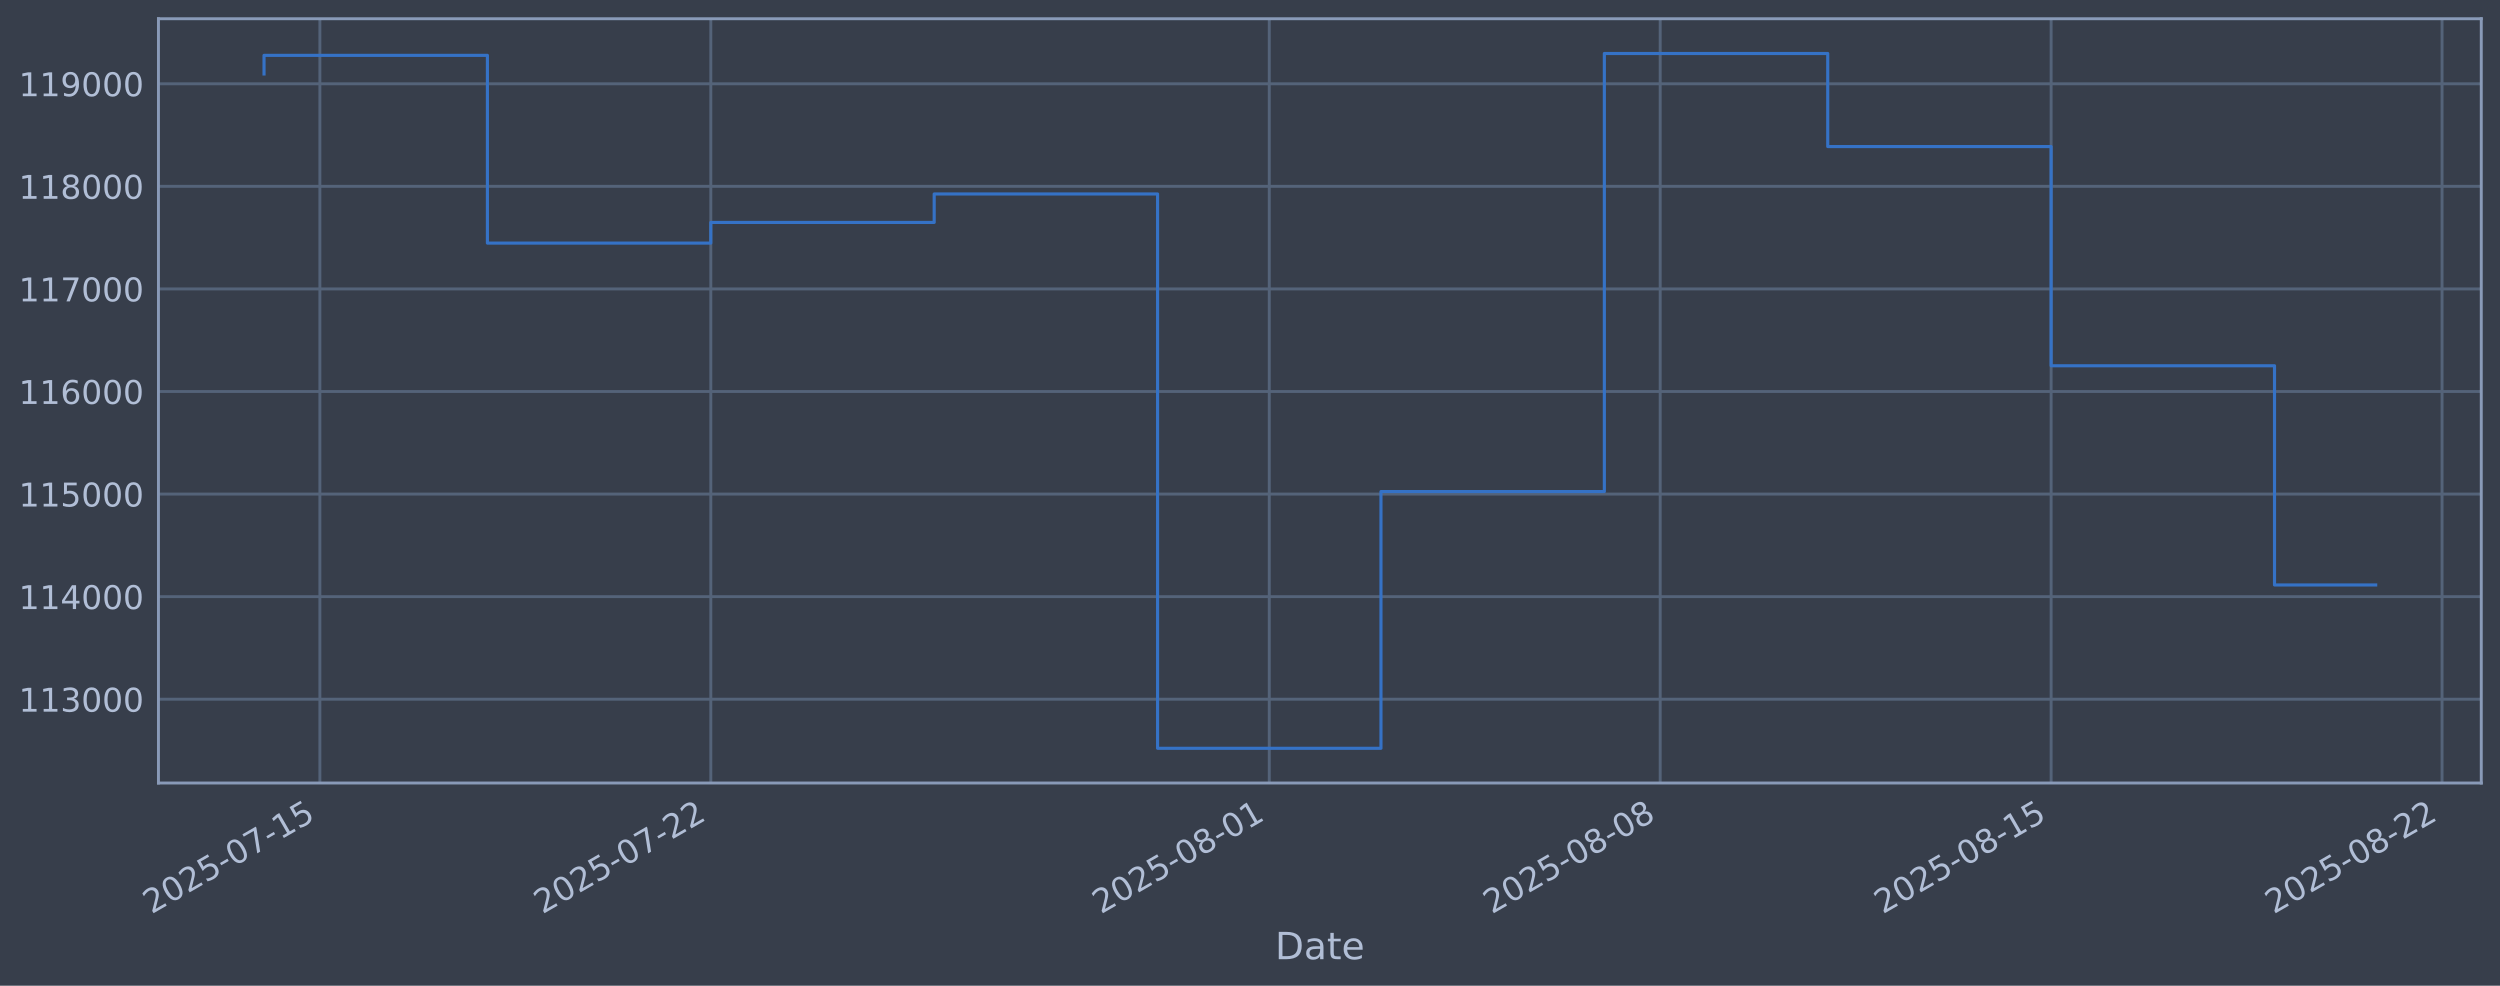
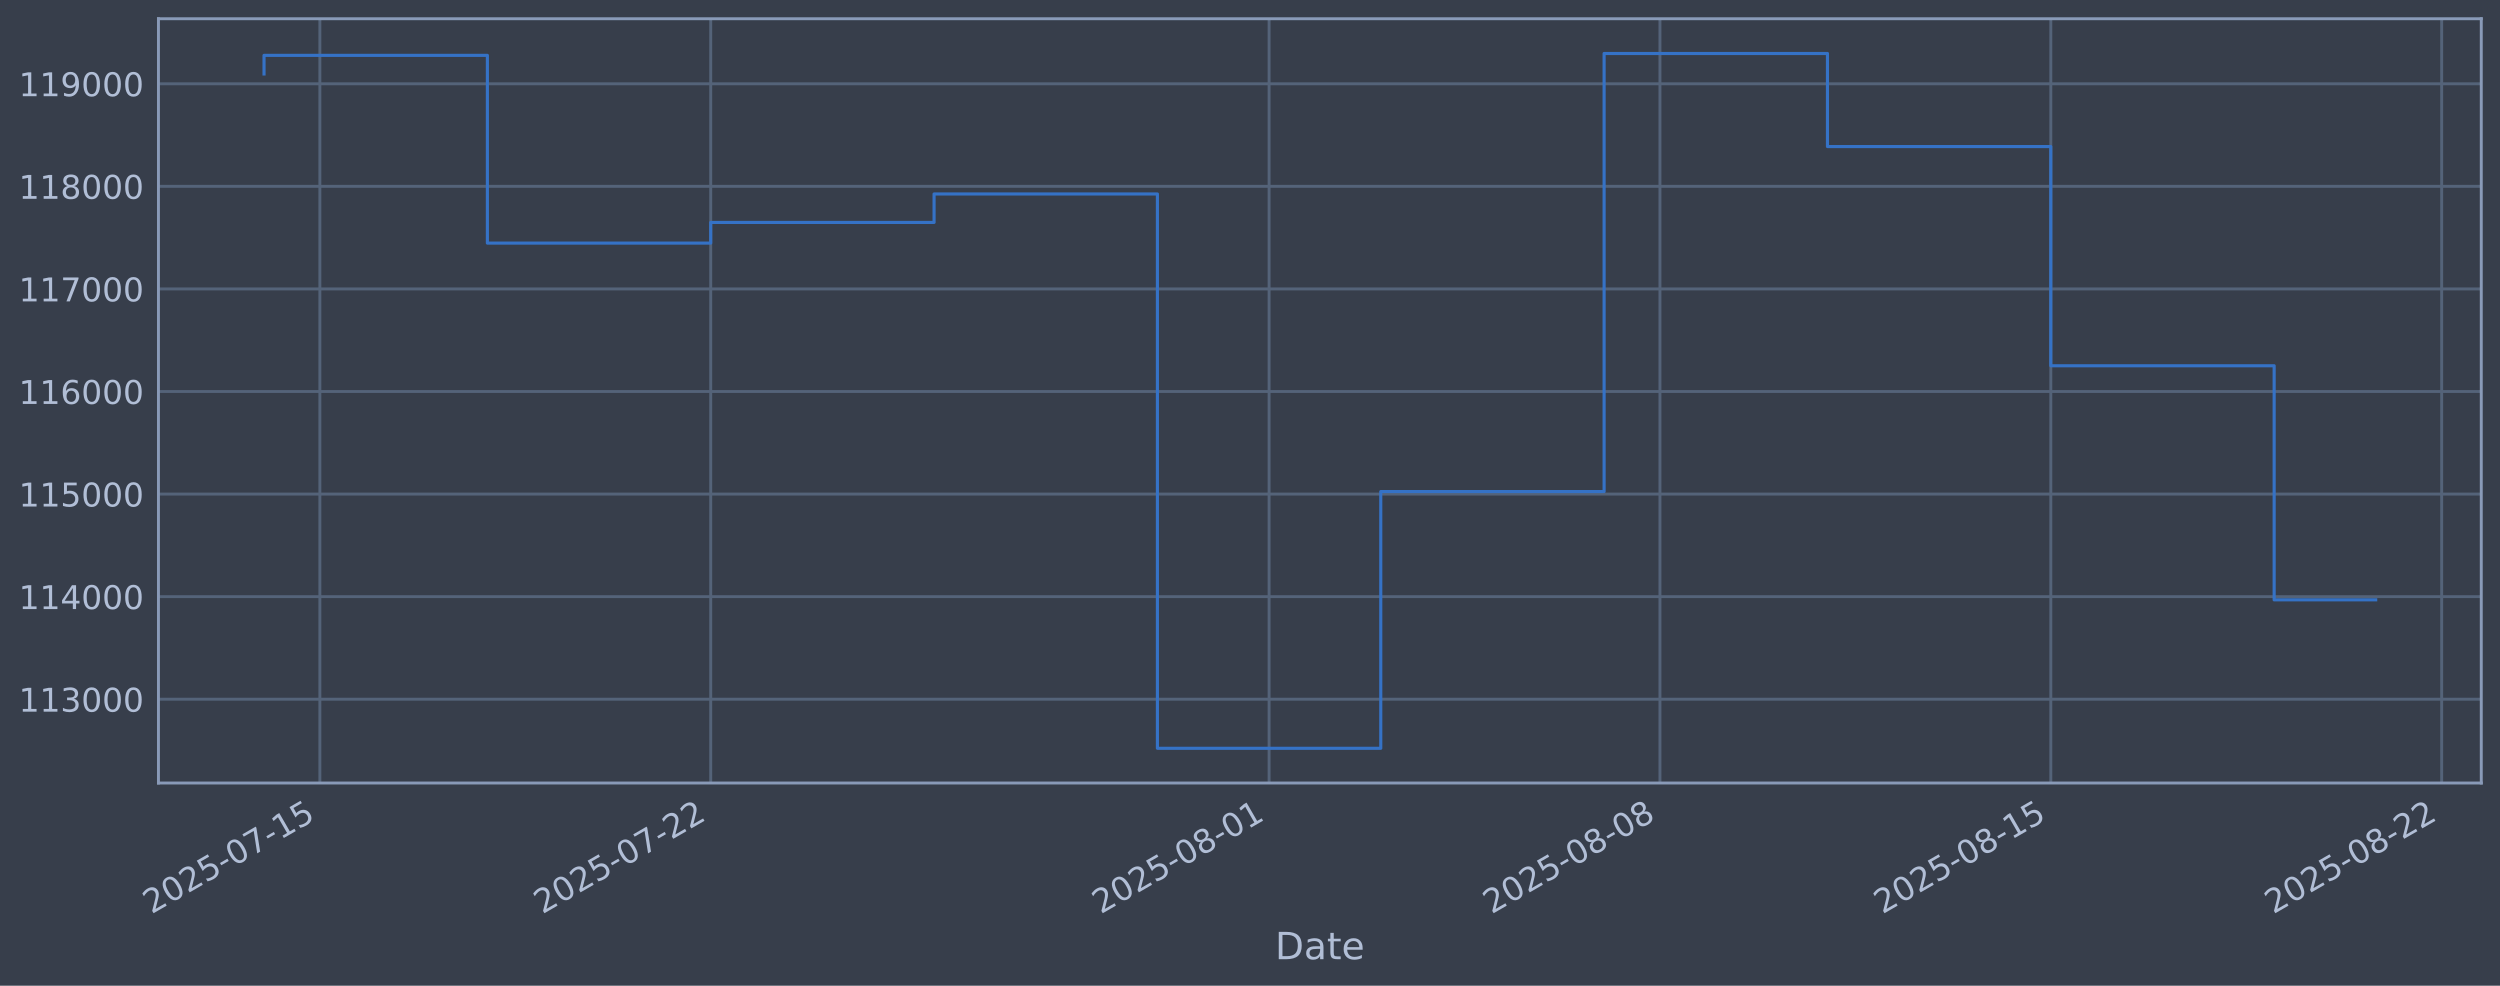
<svg xmlns="http://www.w3.org/2000/svg" xmlns:xlink="http://www.w3.org/1999/xlink" width="960.9pt" height="378.87pt" viewBox="0 0 960.9 378.87" version="1.1">
  <defs>
    <style type="text/css">*{stroke-linejoin: round; stroke-linecap: butt}</style>
  </defs>
  <g id="figure_1">
    <g id="patch_1">
      <path d="M 0 378.87  L 960.9 378.87  L 960.9 0  L 0 0  z " style="fill: #373e4b" />
    </g>
    <g id="axes_1">
      <g id="patch_2">
        <path d="M 60.901 300.96  L 953.701 300.96  L 953.701 7.2  L 60.901 7.2  z " style="fill: #373e4b" />
      </g>
      <g id="matplotlib.axis_1">
        <g id="xtick_1">
          <g id="line2d_1">
-             <path d="M 122.948 300.96  L 122.948 7.2  " clip-path="url(#pb3e6b40d7b)" style="fill: none; stroke: #546379; stroke-width: 1.12; stroke-linecap: square" />
+             <path d="M 122.944 300.96  L 122.944 7.2  " clip-path="url(#pf13d882001)" style="fill: none; stroke: #546379; stroke-width: 1.12; stroke-linecap: square" />
          </g>
          <g id="line2d_2" />
          <g id="text_1">
-             <g style="fill: #b1bed6" transform="translate(58.22202 351.4642) rotate(-30) scale(0.126 -0.126)">
+             <g style="fill: #b1bed6" transform="translate(58.21819 351.4642) rotate(-30) scale(0.126 -0.126)">
              <defs>
                <path id="DejaVuSans-32" d="M 1228 531  L 3431 531  L 3431 0  L 469 0  L 469 531  Q 828 903 1448 1529  Q 2069 2156 2228 2338  Q 2531 2678 2651 2914  Q 2772 3150 2772 3378  Q 2772 3750 2511 3984  Q 2250 4219 1831 4219  Q 1534 4219 1204 4116  Q 875 4013 500 3803  L 500 4441  Q 881 4594 1212 4672  Q 1544 4750 1819 4750  Q 2544 4750 2975 4387  Q 3406 4025 3406 3419  Q 3406 3131 3298 2873  Q 3191 2616 2906 2266  Q 2828 2175 2409 1742  Q 1991 1309 1228 531  z " transform="scale(0.015625)" />
                <path id="DejaVuSans-30" d="M 2034 4250  Q 1547 4250 1301 3770  Q 1056 3291 1056 2328  Q 1056 1369 1301 889  Q 1547 409 2034 409  Q 2525 409 2770 889  Q 3016 1369 3016 2328  Q 3016 3291 2770 3770  Q 2525 4250 2034 4250  z M 2034 4750  Q 2819 4750 3233 4129  Q 3647 3509 3647 2328  Q 3647 1150 3233 529  Q 2819 -91 2034 -91  Q 1250 -91 836 529  Q 422 1150 422 2328  Q 422 3509 836 4129  Q 1250 4750 2034 4750  z " transform="scale(0.015625)" />
                <path id="DejaVuSans-35" d="M 691 4666  L 3169 4666  L 3169 4134  L 1269 4134  L 1269 2991  Q 1406 3038 1543 3061  Q 1681 3084 1819 3084  Q 2600 3084 3056 2656  Q 3513 2228 3513 1497  Q 3513 744 3044 326  Q 2575 -91 1722 -91  Q 1428 -91 1123 -41  Q 819 9 494 109  L 494 744  Q 775 591 1075 516  Q 1375 441 1709 441  Q 2250 441 2565 725  Q 2881 1009 2881 1497  Q 2881 1984 2565 2268  Q 2250 2553 1709 2553  Q 1456 2553 1204 2497  Q 953 2441 691 2322  L 691 4666  z " transform="scale(0.015625)" />
                <path id="DejaVuSans-2d" d="M 313 2009  L 1997 2009  L 1997 1497  L 313 1497  L 313 2009  z " transform="scale(0.015625)" />
                <path id="DejaVuSans-37" d="M 525 4666  L 3525 4666  L 3525 4397  L 1831 0  L 1172 0  L 2766 4134  L 525 4134  L 525 4666  z " transform="scale(0.015625)" />
                <path id="DejaVuSans-31" d="M 794 531  L 1825 531  L 1825 4091  L 703 3866  L 703 4441  L 1819 4666  L 2450 4666  L 2450 531  L 3481 531  L 3481 0  L 794 0  L 794 531  z " transform="scale(0.015625)" />
              </defs>
              <use xlink:href="#DejaVuSans-32" />
              <use xlink:href="#DejaVuSans-30" transform="translate(63.62305 0)" />
              <use xlink:href="#DejaVuSans-32" transform="translate(127.2461 0)" />
              <use xlink:href="#DejaVuSans-35" transform="translate(190.8691 0)" />
              <use xlink:href="#DejaVuSans-2d" transform="translate(254.4922 0)" />
              <use xlink:href="#DejaVuSans-30" transform="translate(290.5762 0)" />
              <use xlink:href="#DejaVuSans-37" transform="translate(354.1992 0)" />
              <use xlink:href="#DejaVuSans-2d" transform="translate(417.8223 0)" />
              <use xlink:href="#DejaVuSans-31" transform="translate(453.9062 0)" />
              <use xlink:href="#DejaVuSans-35" transform="translate(517.5293 0)" />
            </g>
          </g>
        </g>
        <g id="xtick_2">
          <g id="line2d_3">
-             <path d="M 273.204 300.96  L 273.204 7.2  " clip-path="url(#pb3e6b40d7b)" style="fill: none; stroke: #546379; stroke-width: 1.12; stroke-linecap: square" />
+             <path d="M 273.173 300.96  L 273.173 7.2  " clip-path="url(#pf13d882001)" style="fill: none; stroke: #546379; stroke-width: 1.12; stroke-linecap: square" />
          </g>
          <g id="line2d_4" />
          <g id="text_2">
-             <g style="fill: #b1bed6" transform="translate(208.4785 351.4642) rotate(-30) scale(0.126 -0.126)">
+             <g style="fill: #b1bed6" transform="translate(208.4478 351.4642) rotate(-30) scale(0.126 -0.126)">
              <use xlink:href="#DejaVuSans-32" />
              <use xlink:href="#DejaVuSans-30" transform="translate(63.62305 0)" />
              <use xlink:href="#DejaVuSans-32" transform="translate(127.2461 0)" />
              <use xlink:href="#DejaVuSans-35" transform="translate(190.8691 0)" />
              <use xlink:href="#DejaVuSans-2d" transform="translate(254.4922 0)" />
              <use xlink:href="#DejaVuSans-30" transform="translate(290.5762 0)" />
              <use xlink:href="#DejaVuSans-37" transform="translate(354.1992 0)" />
              <use xlink:href="#DejaVuSans-2d" transform="translate(417.8223 0)" />
              <use xlink:href="#DejaVuSans-32" transform="translate(453.9062 0)" />
              <use xlink:href="#DejaVuSans-32" transform="translate(517.5293 0)" />
            </g>
          </g>
        </g>
        <g id="xtick_3">
          <g id="line2d_5">
-             <path d="M 487.856 300.96  L 487.856 7.2  " clip-path="url(#pb3e6b40d7b)" style="fill: none; stroke: #546379; stroke-width: 1.12; stroke-linecap: square" />
+             <path d="M 487.787 300.96  L 487.787 7.2  " clip-path="url(#pf13d882001)" style="fill: none; stroke: #546379; stroke-width: 1.12; stroke-linecap: square" />
          </g>
          <g id="line2d_6" />
          <g id="text_3">
-             <g style="fill: #b1bed6" transform="translate(423.1306 351.4642) rotate(-30) scale(0.126 -0.126)">
+             <g style="fill: #b1bed6" transform="translate(423.0616 351.4642) rotate(-30) scale(0.126 -0.126)">
              <defs>
                <path id="DejaVuSans-38" d="M 2034 2216  Q 1584 2216 1326 1975  Q 1069 1734 1069 1313  Q 1069 891 1326 650  Q 1584 409 2034 409  Q 2484 409 2743 651  Q 3003 894 3003 1313  Q 3003 1734 2745 1975  Q 2488 2216 2034 2216  z M 1403 2484  Q 997 2584 770 2862  Q 544 3141 544 3541  Q 544 4100 942 4425  Q 1341 4750 2034 4750  Q 2731 4750 3128 4425  Q 3525 4100 3525 3541  Q 3525 3141 3298 2862  Q 3072 2584 2669 2484  Q 3125 2378 3379 2068  Q 3634 1759 3634 1313  Q 3634 634 3220 271  Q 2806 -91 2034 -91  Q 1263 -91 848 271  Q 434 634 434 1313  Q 434 1759 690 2068  Q 947 2378 1403 2484  z M 1172 3481  Q 1172 3119 1398 2916  Q 1625 2713 2034 2713  Q 2441 2713 2670 2916  Q 2900 3119 2900 3481  Q 2900 3844 2670 4047  Q 2441 4250 2034 4250  Q 1625 4250 1398 4047  Q 1172 3844 1172 3481  z " transform="scale(0.015625)" />
              </defs>
              <use xlink:href="#DejaVuSans-32" />
              <use xlink:href="#DejaVuSans-30" transform="translate(63.62305 0)" />
              <use xlink:href="#DejaVuSans-32" transform="translate(127.2461 0)" />
              <use xlink:href="#DejaVuSans-35" transform="translate(190.8691 0)" />
              <use xlink:href="#DejaVuSans-2d" transform="translate(254.4922 0)" />
              <use xlink:href="#DejaVuSans-30" transform="translate(290.5762 0)" />
              <use xlink:href="#DejaVuSans-38" transform="translate(354.1992 0)" />
              <use xlink:href="#DejaVuSans-2d" transform="translate(417.8223 0)" />
              <use xlink:href="#DejaVuSans-30" transform="translate(453.9062 0)" />
              <use xlink:href="#DejaVuSans-31" transform="translate(517.5293 0)" />
            </g>
          </g>
        </g>
        <g id="xtick_4">
          <g id="line2d_7">
-             <path d="M 638.113 300.96  L 638.113 7.2  " clip-path="url(#pb3e6b40d7b)" style="fill: none; stroke: #546379; stroke-width: 1.12; stroke-linecap: square" />
+             <path d="M 638.017 300.96  L 638.017 7.2  " clip-path="url(#pf13d882001)" style="fill: none; stroke: #546379; stroke-width: 1.12; stroke-linecap: square" />
          </g>
          <g id="line2d_8" />
          <g id="text_4">
-             <g style="fill: #b1bed6" transform="translate(573.3871 351.4642) rotate(-30) scale(0.126 -0.126)">
+             <g style="fill: #b1bed6" transform="translate(573.2912 351.4642) rotate(-30) scale(0.126 -0.126)">
              <use xlink:href="#DejaVuSans-32" />
              <use xlink:href="#DejaVuSans-30" transform="translate(63.62305 0)" />
              <use xlink:href="#DejaVuSans-32" transform="translate(127.2461 0)" />
              <use xlink:href="#DejaVuSans-35" transform="translate(190.8691 0)" />
              <use xlink:href="#DejaVuSans-2d" transform="translate(254.4922 0)" />
              <use xlink:href="#DejaVuSans-30" transform="translate(290.5762 0)" />
              <use xlink:href="#DejaVuSans-38" transform="translate(354.1992 0)" />
              <use xlink:href="#DejaVuSans-2d" transform="translate(417.8223 0)" />
              <use xlink:href="#DejaVuSans-30" transform="translate(453.9062 0)" />
              <use xlink:href="#DejaVuSans-38" transform="translate(517.5293 0)" />
            </g>
          </g>
        </g>
        <g id="xtick_5">
          <g id="line2d_9">
-             <path d="M 788.369 300.96  L 788.369 7.2  " clip-path="url(#pb3e6b40d7b)" style="fill: none; stroke: #546379; stroke-width: 1.12; stroke-linecap: square" />
+             <path d="M 788.246 300.96  L 788.246 7.2  " clip-path="url(#pf13d882001)" style="fill: none; stroke: #546379; stroke-width: 1.12; stroke-linecap: square" />
          </g>
          <g id="line2d_10" />
          <g id="text_5">
-             <g style="fill: #b1bed6" transform="translate(723.6436 351.4642) rotate(-30) scale(0.126 -0.126)">
+             <g style="fill: #b1bed6" transform="translate(723.5209 351.4642) rotate(-30) scale(0.126 -0.126)">
              <use xlink:href="#DejaVuSans-32" />
              <use xlink:href="#DejaVuSans-30" transform="translate(63.62305 0)" />
              <use xlink:href="#DejaVuSans-32" transform="translate(127.2461 0)" />
              <use xlink:href="#DejaVuSans-35" transform="translate(190.8691 0)" />
              <use xlink:href="#DejaVuSans-2d" transform="translate(254.4922 0)" />
              <use xlink:href="#DejaVuSans-30" transform="translate(290.5762 0)" />
              <use xlink:href="#DejaVuSans-38" transform="translate(354.1992 0)" />
              <use xlink:href="#DejaVuSans-2d" transform="translate(417.8223 0)" />
              <use xlink:href="#DejaVuSans-31" transform="translate(453.9062 0)" />
              <use xlink:href="#DejaVuSans-35" transform="translate(517.5293 0)" />
            </g>
          </g>
        </g>
        <g id="xtick_6">
          <g id="line2d_11">
-             <path d="M 938.626 300.96  L 938.626 7.2  " clip-path="url(#pb3e6b40d7b)" style="fill: none; stroke: #546379; stroke-width: 1.12; stroke-linecap: square" />
+             <path d="M 938.476 300.96  L 938.476 7.2  " clip-path="url(#pf13d882001)" style="fill: none; stroke: #546379; stroke-width: 1.12; stroke-linecap: square" />
          </g>
          <g id="line2d_12" />
          <g id="text_6">
-             <g style="fill: #b1bed6" transform="translate(873.9001 351.4642) rotate(-30) scale(0.126 -0.126)">
+             <g style="fill: #b1bed6" transform="translate(873.7505 351.4642) rotate(-30) scale(0.126 -0.126)">
              <use xlink:href="#DejaVuSans-32" />
              <use xlink:href="#DejaVuSans-30" transform="translate(63.62305 0)" />
              <use xlink:href="#DejaVuSans-32" transform="translate(127.2461 0)" />
              <use xlink:href="#DejaVuSans-35" transform="translate(190.8691 0)" />
              <use xlink:href="#DejaVuSans-2d" transform="translate(254.4922 0)" />
              <use xlink:href="#DejaVuSans-30" transform="translate(290.5762 0)" />
              <use xlink:href="#DejaVuSans-38" transform="translate(354.1992 0)" />
              <use xlink:href="#DejaVuSans-2d" transform="translate(417.8223 0)" />
              <use xlink:href="#DejaVuSans-32" transform="translate(453.9062 0)" />
              <use xlink:href="#DejaVuSans-32" transform="translate(517.5293 0)" />
            </g>
          </g>
        </g>
        <g id="text_7">
          <g style="fill: #b1bed6" transform="translate(490.0914 368.6753) scale(0.144 -0.144)">
            <defs>
              <path id="DejaVuSans-44" d="M 1259 4147  L 1259 519  L 2022 519  Q 2988 519 3436 956  Q 3884 1394 3884 2338  Q 3884 3275 3436 3711  Q 2988 4147 2022 4147  L 1259 4147  z M 628 4666  L 1925 4666  Q 3281 4666 3915 4102  Q 4550 3538 4550 2338  Q 4550 1131 3912 565  Q 3275 0 1925 0  L 628 0  L 628 4666  z " transform="scale(0.015625)" />
              <path id="DejaVuSans-61" d="M 2194 1759  Q 1497 1759 1228 1600  Q 959 1441 959 1056  Q 959 750 1161 570  Q 1363 391 1709 391  Q 2188 391 2477 730  Q 2766 1069 2766 1631  L 2766 1759  L 2194 1759  z M 3341 1997  L 3341 0  L 2766 0  L 2766 531  Q 2569 213 2275 61  Q 1981 -91 1556 -91  Q 1019 -91 701 211  Q 384 513 384 1019  Q 384 1609 779 1909  Q 1175 2209 1959 2209  L 2766 2209  L 2766 2266  Q 2766 2663 2505 2880  Q 2244 3097 1772 3097  Q 1472 3097 1187 3025  Q 903 2953 641 2809  L 641 3341  Q 956 3463 1253 3523  Q 1550 3584 1831 3584  Q 2591 3584 2966 3190  Q 3341 2797 3341 1997  z " transform="scale(0.015625)" />
              <path id="DejaVuSans-74" d="M 1172 4494  L 1172 3500  L 2356 3500  L 2356 3053  L 1172 3053  L 1172 1153  Q 1172 725 1289 603  Q 1406 481 1766 481  L 2356 481  L 2356 0  L 1766 0  Q 1100 0 847 248  Q 594 497 594 1153  L 594 3053  L 172 3053  L 172 3500  L 594 3500  L 594 4494  L 1172 4494  z " transform="scale(0.015625)" />
              <path id="DejaVuSans-65" d="M 3597 1894  L 3597 1613  L 953 1613  Q 991 1019 1311 708  Q 1631 397 2203 397  Q 2534 397 2845 478  Q 3156 559 3463 722  L 3463 178  Q 3153 47 2828 -22  Q 2503 -91 2169 -91  Q 1331 -91 842 396  Q 353 884 353 1716  Q 353 2575 817 3079  Q 1281 3584 2069 3584  Q 2775 3584 3186 3129  Q 3597 2675 3597 1894  z M 3022 2063  Q 3016 2534 2758 2815  Q 2500 3097 2075 3097  Q 1594 3097 1305 2825  Q 1016 2553 972 2059  L 3022 2063  z " transform="scale(0.015625)" />
            </defs>
            <use xlink:href="#DejaVuSans-44" />
            <use xlink:href="#DejaVuSans-61" transform="translate(77.00195 0)" />
            <use xlink:href="#DejaVuSans-74" transform="translate(138.2812 0)" />
            <use xlink:href="#DejaVuSans-65" transform="translate(177.4902 0)" />
          </g>
        </g>
      </g>
      <g id="matplotlib.axis_2">
        <g id="ytick_1">
          <g id="line2d_13">
-             <path d="M 60.901 268.75  L 953.701 268.75  " clip-path="url(#pb3e6b40d7b)" style="fill: none; stroke: #546379; stroke-width: 1.12; stroke-linecap: square" />
+             <path d="M 60.901 268.75  L 953.701 268.75  " clip-path="url(#pf13d882001)" style="fill: none; stroke: #546379; stroke-width: 1.12; stroke-linecap: square" />
          </g>
          <g id="line2d_14" />
          <g id="text_8">
            <g style="fill: #b1bed6" transform="translate(7.2 273.5373) scale(0.126 -0.126)">
              <defs>
                <path id="DejaVuSans-33" d="M 2597 2516  Q 3050 2419 3304 2112  Q 3559 1806 3559 1356  Q 3559 666 3084 287  Q 2609 -91 1734 -91  Q 1441 -91 1130 -33  Q 819 25 488 141  L 488 750  Q 750 597 1062 519  Q 1375 441 1716 441  Q 2309 441 2620 675  Q 2931 909 2931 1356  Q 2931 1769 2642 2001  Q 2353 2234 1838 2234  L 1294 2234  L 1294 2753  L 1863 2753  Q 2328 2753 2575 2939  Q 2822 3125 2822 3475  Q 2822 3834 2567 4026  Q 2313 4219 1838 4219  Q 1578 4219 1281 4162  Q 984 4106 628 3988  L 628 4550  Q 988 4650 1302 4700  Q 1616 4750 1894 4750  Q 2613 4750 3031 4423  Q 3450 4097 3450 3541  Q 3450 3153 3228 2886  Q 3006 2619 2597 2516  z " transform="scale(0.015625)" />
              </defs>
              <use xlink:href="#DejaVuSans-31" />
              <use xlink:href="#DejaVuSans-31" transform="translate(63.62305 0)" />
              <use xlink:href="#DejaVuSans-33" transform="translate(127.2461 0)" />
              <use xlink:href="#DejaVuSans-30" transform="translate(190.8691 0)" />
              <use xlink:href="#DejaVuSans-30" transform="translate(254.4922 0)" />
              <use xlink:href="#DejaVuSans-30" transform="translate(318.1152 0)" />
            </g>
          </g>
        </g>
        <g id="ytick_2">
          <g id="line2d_15">
-             <path d="M 60.901 229.325  L 953.701 229.325  " clip-path="url(#pb3e6b40d7b)" style="fill: none; stroke: #546379; stroke-width: 1.12; stroke-linecap: square" />
+             <path d="M 60.901 229.325  L 953.701 229.325  " clip-path="url(#pf13d882001)" style="fill: none; stroke: #546379; stroke-width: 1.12; stroke-linecap: square" />
          </g>
          <g id="line2d_16" />
          <g id="text_9">
            <g style="fill: #b1bed6" transform="translate(7.2 234.1122) scale(0.126 -0.126)">
              <defs>
                <path id="DejaVuSans-34" d="M 2419 4116  L 825 1625  L 2419 1625  L 2419 4116  z M 2253 4666  L 3047 4666  L 3047 1625  L 3713 1625  L 3713 1100  L 3047 1100  L 3047 0  L 2419 0  L 2419 1100  L 313 1100  L 313 1709  L 2253 4666  z " transform="scale(0.015625)" />
              </defs>
              <use xlink:href="#DejaVuSans-31" />
              <use xlink:href="#DejaVuSans-31" transform="translate(63.62305 0)" />
              <use xlink:href="#DejaVuSans-34" transform="translate(127.2461 0)" />
              <use xlink:href="#DejaVuSans-30" transform="translate(190.8691 0)" />
              <use xlink:href="#DejaVuSans-30" transform="translate(254.4922 0)" />
              <use xlink:href="#DejaVuSans-30" transform="translate(318.1152 0)" />
            </g>
          </g>
        </g>
        <g id="ytick_3">
          <g id="line2d_17">
-             <path d="M 60.901 189.9  L 953.701 189.9  " clip-path="url(#pb3e6b40d7b)" style="fill: none; stroke: #546379; stroke-width: 1.12; stroke-linecap: square" />
+             <path d="M 60.901 189.9  L 953.701 189.9  " clip-path="url(#pf13d882001)" style="fill: none; stroke: #546379; stroke-width: 1.12; stroke-linecap: square" />
          </g>
          <g id="line2d_18" />
          <g id="text_10">
            <g style="fill: #b1bed6" transform="translate(7.2 194.6871) scale(0.126 -0.126)">
              <use xlink:href="#DejaVuSans-31" />
              <use xlink:href="#DejaVuSans-31" transform="translate(63.62305 0)" />
              <use xlink:href="#DejaVuSans-35" transform="translate(127.2461 0)" />
              <use xlink:href="#DejaVuSans-30" transform="translate(190.8691 0)" />
              <use xlink:href="#DejaVuSans-30" transform="translate(254.4922 0)" />
              <use xlink:href="#DejaVuSans-30" transform="translate(318.1152 0)" />
            </g>
          </g>
        </g>
        <g id="ytick_4">
          <g id="line2d_19">
-             <path d="M 60.901 150.475  L 953.701 150.475  " clip-path="url(#pb3e6b40d7b)" style="fill: none; stroke: #546379; stroke-width: 1.12; stroke-linecap: square" />
+             <path d="M 60.901 150.475  L 953.701 150.475  " clip-path="url(#pf13d882001)" style="fill: none; stroke: #546379; stroke-width: 1.12; stroke-linecap: square" />
          </g>
          <g id="line2d_20" />
          <g id="text_11">
            <g style="fill: #b1bed6" transform="translate(7.2 155.262) scale(0.126 -0.126)">
              <defs>
                <path id="DejaVuSans-36" d="M 2113 2584  Q 1688 2584 1439 2293  Q 1191 2003 1191 1497  Q 1191 994 1439 701  Q 1688 409 2113 409  Q 2538 409 2786 701  Q 3034 994 3034 1497  Q 3034 2003 2786 2293  Q 2538 2584 2113 2584  z M 3366 4563  L 3366 3988  Q 3128 4100 2886 4159  Q 2644 4219 2406 4219  Q 1781 4219 1451 3797  Q 1122 3375 1075 2522  Q 1259 2794 1537 2939  Q 1816 3084 2150 3084  Q 2853 3084 3261 2657  Q 3669 2231 3669 1497  Q 3669 778 3244 343  Q 2819 -91 2113 -91  Q 1303 -91 875 529  Q 447 1150 447 2328  Q 447 3434 972 4092  Q 1497 4750 2381 4750  Q 2619 4750 2861 4703  Q 3103 4656 3366 4563  z " transform="scale(0.015625)" />
              </defs>
              <use xlink:href="#DejaVuSans-31" />
              <use xlink:href="#DejaVuSans-31" transform="translate(63.62305 0)" />
              <use xlink:href="#DejaVuSans-36" transform="translate(127.2461 0)" />
              <use xlink:href="#DejaVuSans-30" transform="translate(190.8691 0)" />
              <use xlink:href="#DejaVuSans-30" transform="translate(254.4922 0)" />
              <use xlink:href="#DejaVuSans-30" transform="translate(318.1152 0)" />
            </g>
          </g>
        </g>
        <g id="ytick_5">
          <g id="line2d_21">
-             <path d="M 60.901 111.05  L 953.701 111.05  " clip-path="url(#pb3e6b40d7b)" style="fill: none; stroke: #546379; stroke-width: 1.12; stroke-linecap: square" />
+             <path d="M 60.901 111.05  L 953.701 111.05  " clip-path="url(#pf13d882001)" style="fill: none; stroke: #546379; stroke-width: 1.12; stroke-linecap: square" />
          </g>
          <g id="line2d_22" />
          <g id="text_12">
            <g style="fill: #b1bed6" transform="translate(7.2 115.8369) scale(0.126 -0.126)">
              <use xlink:href="#DejaVuSans-31" />
              <use xlink:href="#DejaVuSans-31" transform="translate(63.62305 0)" />
              <use xlink:href="#DejaVuSans-37" transform="translate(127.2461 0)" />
              <use xlink:href="#DejaVuSans-30" transform="translate(190.8691 0)" />
              <use xlink:href="#DejaVuSans-30" transform="translate(254.4922 0)" />
              <use xlink:href="#DejaVuSans-30" transform="translate(318.1152 0)" />
            </g>
          </g>
        </g>
        <g id="ytick_6">
          <g id="line2d_23">
-             <path d="M 60.901 71.625  L 953.701 71.625  " clip-path="url(#pb3e6b40d7b)" style="fill: none; stroke: #546379; stroke-width: 1.12; stroke-linecap: square" />
+             <path d="M 60.901 71.625  L 953.701 71.625  " clip-path="url(#pf13d882001)" style="fill: none; stroke: #546379; stroke-width: 1.12; stroke-linecap: square" />
          </g>
          <g id="line2d_24" />
          <g id="text_13">
            <g style="fill: #b1bed6" transform="translate(7.2 76.4118) scale(0.126 -0.126)">
              <use xlink:href="#DejaVuSans-31" />
              <use xlink:href="#DejaVuSans-31" transform="translate(63.62305 0)" />
              <use xlink:href="#DejaVuSans-38" transform="translate(127.2461 0)" />
              <use xlink:href="#DejaVuSans-30" transform="translate(190.8691 0)" />
              <use xlink:href="#DejaVuSans-30" transform="translate(254.4922 0)" />
              <use xlink:href="#DejaVuSans-30" transform="translate(318.1152 0)" />
            </g>
          </g>
        </g>
        <g id="ytick_7">
          <g id="line2d_25">
-             <path d="M 60.901 32.2  L 953.701 32.2  " clip-path="url(#pb3e6b40d7b)" style="fill: none; stroke: #546379; stroke-width: 1.12; stroke-linecap: square" />
+             <path d="M 60.901 32.2  L 953.701 32.2  " clip-path="url(#pf13d882001)" style="fill: none; stroke: #546379; stroke-width: 1.12; stroke-linecap: square" />
          </g>
          <g id="line2d_26" />
          <g id="text_14">
            <g style="fill: #b1bed6" transform="translate(7.2 36.9867) scale(0.126 -0.126)">
              <defs>
                <path id="DejaVuSans-39" d="M 703 97  L 703 672  Q 941 559 1184 500  Q 1428 441 1663 441  Q 2288 441 2617 861  Q 2947 1281 2994 2138  Q 2813 1869 2534 1725  Q 2256 1581 1919 1581  Q 1219 1581 811 2004  Q 403 2428 403 3163  Q 403 3881 828 4315  Q 1253 4750 1959 4750  Q 2769 4750 3195 4129  Q 3622 3509 3622 2328  Q 3622 1225 3098 567  Q 2575 -91 1691 -91  Q 1453 -91 1209 -44  Q 966 3 703 97  z M 1959 2075  Q 2384 2075 2632 2365  Q 2881 2656 2881 3163  Q 2881 3666 2632 3958  Q 2384 4250 1959 4250  Q 1534 4250 1286 3958  Q 1038 3666 1038 3163  Q 1038 2656 1286 2365  Q 1534 2075 1959 2075  z " transform="scale(0.015625)" />
              </defs>
              <use xlink:href="#DejaVuSans-31" />
              <use xlink:href="#DejaVuSans-31" transform="translate(63.62305 0)" />
              <use xlink:href="#DejaVuSans-39" transform="translate(127.2461 0)" />
              <use xlink:href="#DejaVuSans-30" transform="translate(190.8691 0)" />
              <use xlink:href="#DejaVuSans-30" transform="translate(254.4922 0)" />
              <use xlink:href="#DejaVuSans-30" transform="translate(318.1152 0)" />
            </g>
          </g>
        </g>
      </g>
      <g id="line2d_27">
-         <path d="M 101.482 28.439  L 101.482 21.285  L 187.343 21.285  L 187.343 93.435  L 273.204 93.435  L 273.204 85.489  L 359.065 85.489  L 359.065 74.56  L 444.926 74.56  L 444.926 287.607  L 530.787 287.607  L 530.787 188.936  L 616.647 188.936  L 616.647 20.553  L 702.508 20.553  L 702.508 56.332  L 788.369 56.332  L 788.369 140.575  L 874.23 140.575  L 874.23 224.831  L 913.119 224.831  " clip-path="url(#pb3e6b40d7b)" style="fill: none; stroke: #3572c6; stroke-width: 1.2; stroke-linecap: square" />
+         <path d="M 101.482 28.439  L 101.482 21.285  L 187.328 21.285  L 187.328 93.435  L 273.173 93.435  L 273.173 85.489  L 359.019 85.489  L 359.019 74.56  L 444.864 74.56  L 444.864 287.607  L 530.71 287.607  L 530.71 188.936  L 616.555 188.936  L 616.555 20.553  L 702.401 20.553  L 702.401 56.332  L 788.246 56.332  L 788.246 140.575  L 874.092 140.575  L 874.092 230.562  L 913.119 230.562  " clip-path="url(#pf13d882001)" style="fill: none; stroke: #3572c6; stroke-width: 1.2; stroke-linecap: square" />
      </g>
      <g id="patch_3">
        <path d="M 60.901 300.96  L 60.901 7.2  " style="fill: none; stroke: #899ab8; stroke-width: 1.12; stroke-linejoin: miter; stroke-linecap: square" />
      </g>
      <g id="patch_4">
        <path d="M 953.701 300.96  L 953.701 7.2  " style="fill: none; stroke: #899ab8; stroke-width: 1.12; stroke-linejoin: miter; stroke-linecap: square" />
      </g>
      <g id="patch_5">
        <path d="M 60.901 300.96  L 953.701 300.96  " style="fill: none; stroke: #899ab8; stroke-width: 1.12; stroke-linejoin: miter; stroke-linecap: square" />
      </g>
      <g id="patch_6">
        <path d="M 60.901 7.2  L 953.701 7.2  " style="fill: none; stroke: #899ab8; stroke-width: 1.12; stroke-linejoin: miter; stroke-linecap: square" />
      </g>
    </g>
  </g>
  <defs>
-     <clipPath id="pb3e6b40d7b">
+     <clipPath id="pf13d882001">
      <rect x="60.901" y="7.2" width="892.8" height="293.76" />
    </clipPath>
  </defs>
</svg>
